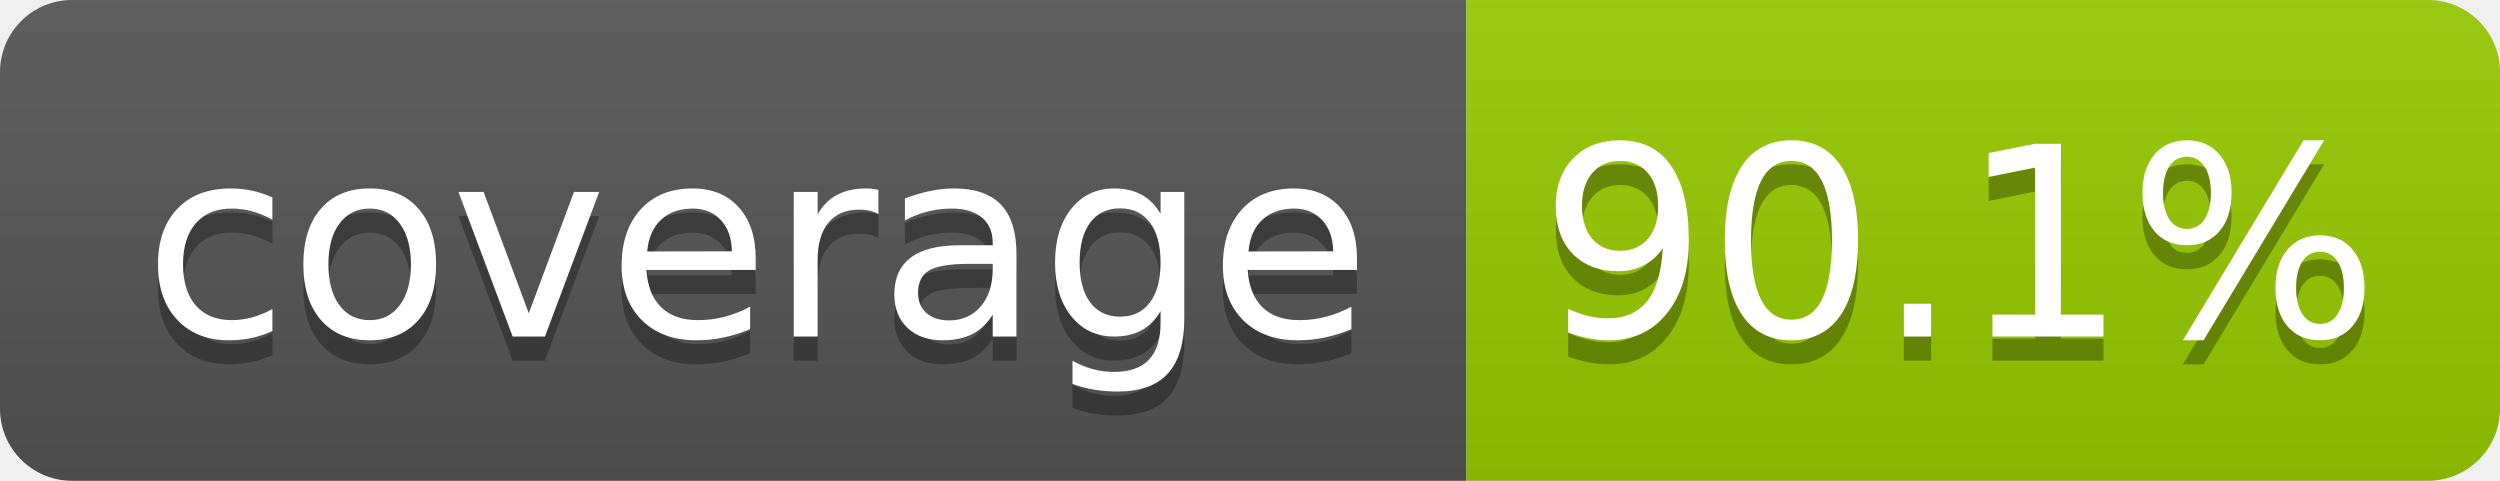
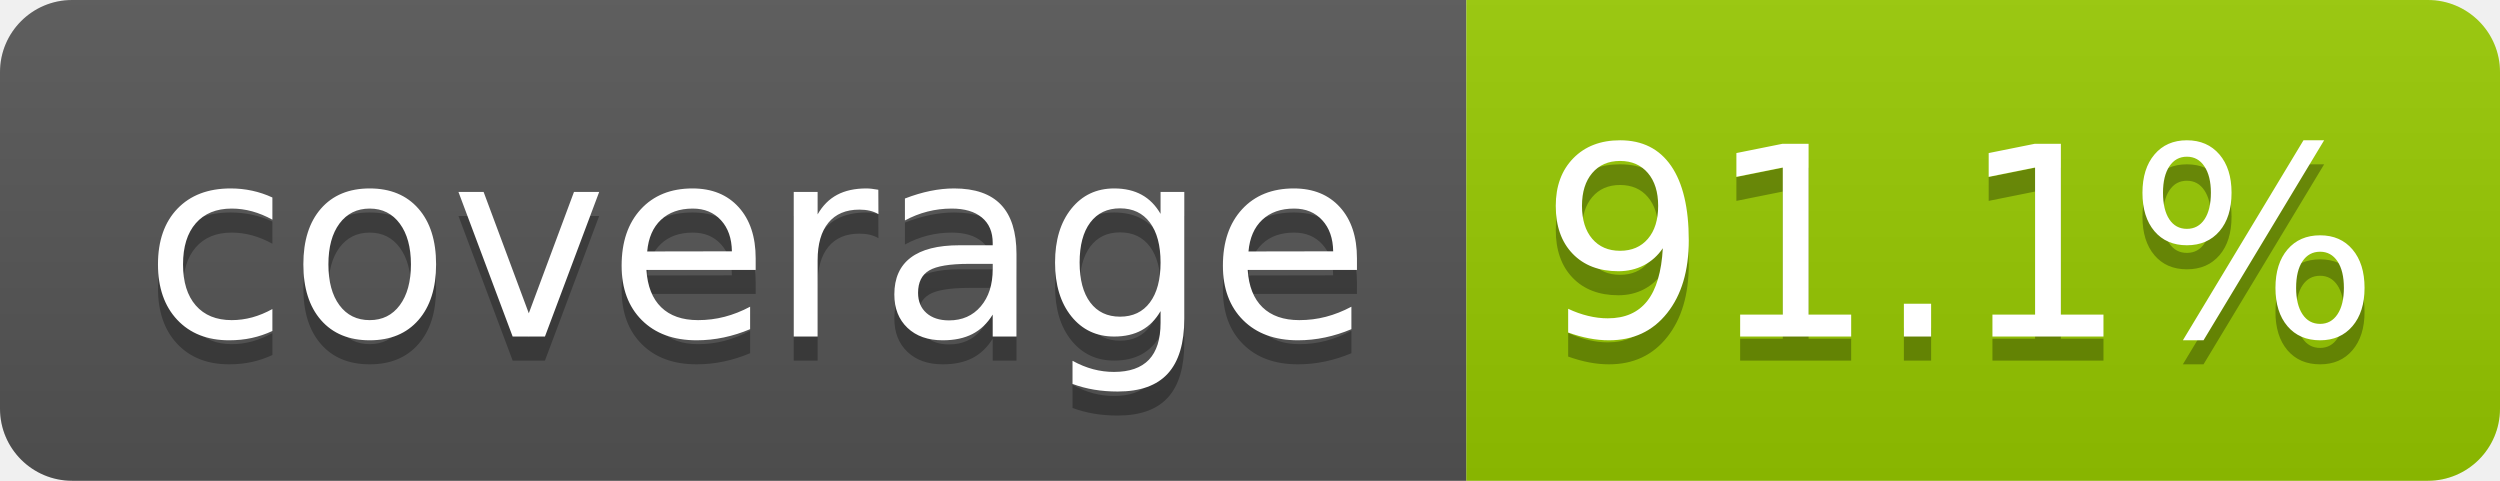
- <svg xmlns="http://www.w3.org/2000/svg" width="104" height="20" role="img" aria-label="coverage: 90.1%">
+ <svg xmlns="http://www.w3.org/2000/svg" width="104" height="20" role="img" aria-label="coverage: 91.1%">
  <linearGradient id="s" x2="0" y2="100%">
    <stop offset="0" stop-color="#bbb" stop-opacity=".1" />
    <stop offset="1" stop-opacity=".1" />
  </linearGradient>
  <clipPath id="r">
    <rect width="104" height="20" rx="3" fill="#fff" />
  </clipPath>
  <g clip-path="url(#r)">
    <rect width="61" height="20" fill="#555" />
    <rect x="61" width="43" height="20" fill="#97ca00" />
    <rect width="104" height="20" fill="url(#s)" />
  </g>
  <g fill="#fff" text-anchor="middle" font-family="Verdana,Geneva,DejaVu Sans,sans-serif" text-rendering="geometricPrecision" font-size="110">
    <text aria-hidden="true" x="315" y="150" fill="#010101" fill-opacity=".3" transform="scale(.1)" textLength="510">coverage</text>
    <text x="315" y="140" transform="scale(.1)" fill="#fff" textLength="510">coverage</text>
-     <text aria-hidden="true" x="815" y="150" fill="#010101" fill-opacity=".3" transform="scale(.1)" textLength="330">90.1%</text>
-     <text x="815" y="140" transform="scale(.1)" fill="#fff" textLength="330">90.1%</text>
+     <text aria-hidden="true" x="815" y="150" fill="#010101" fill-opacity=".3" transform="scale(.1)" textLength="330">91.1%</text>
+     <text x="815" y="140" transform="scale(.1)" fill="#fff" textLength="330">91.1%</text>
  </g>
</svg>
